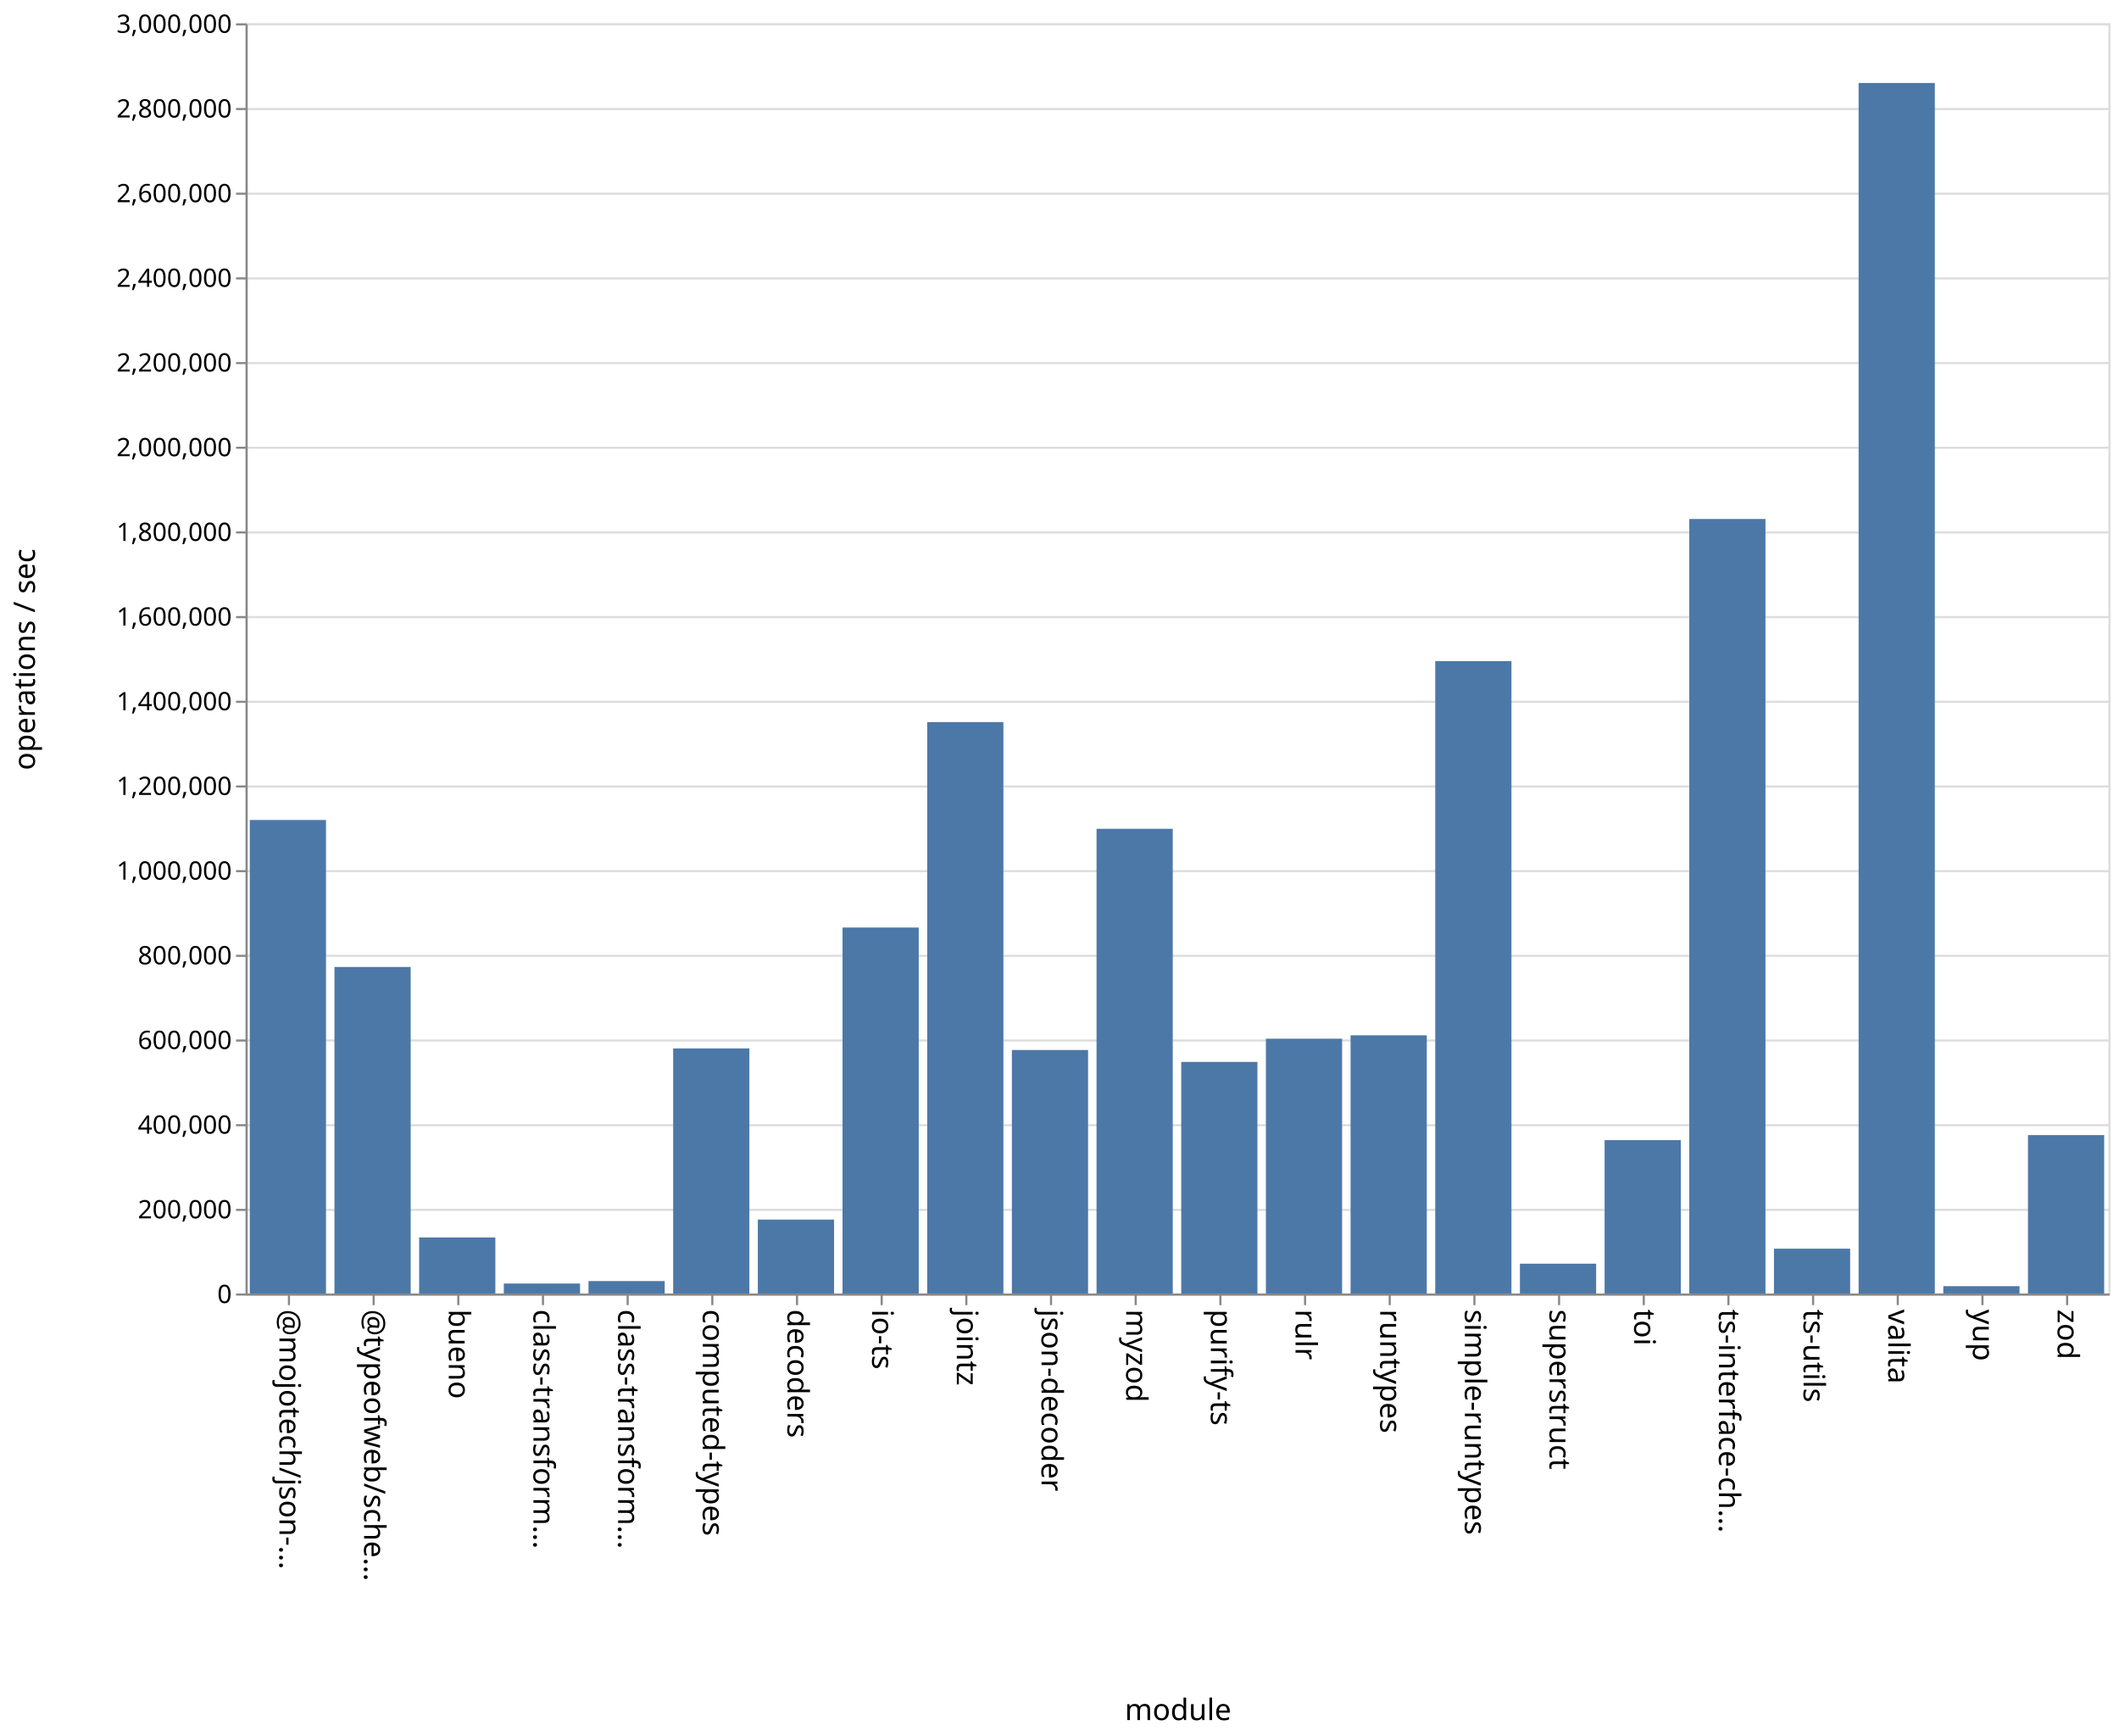
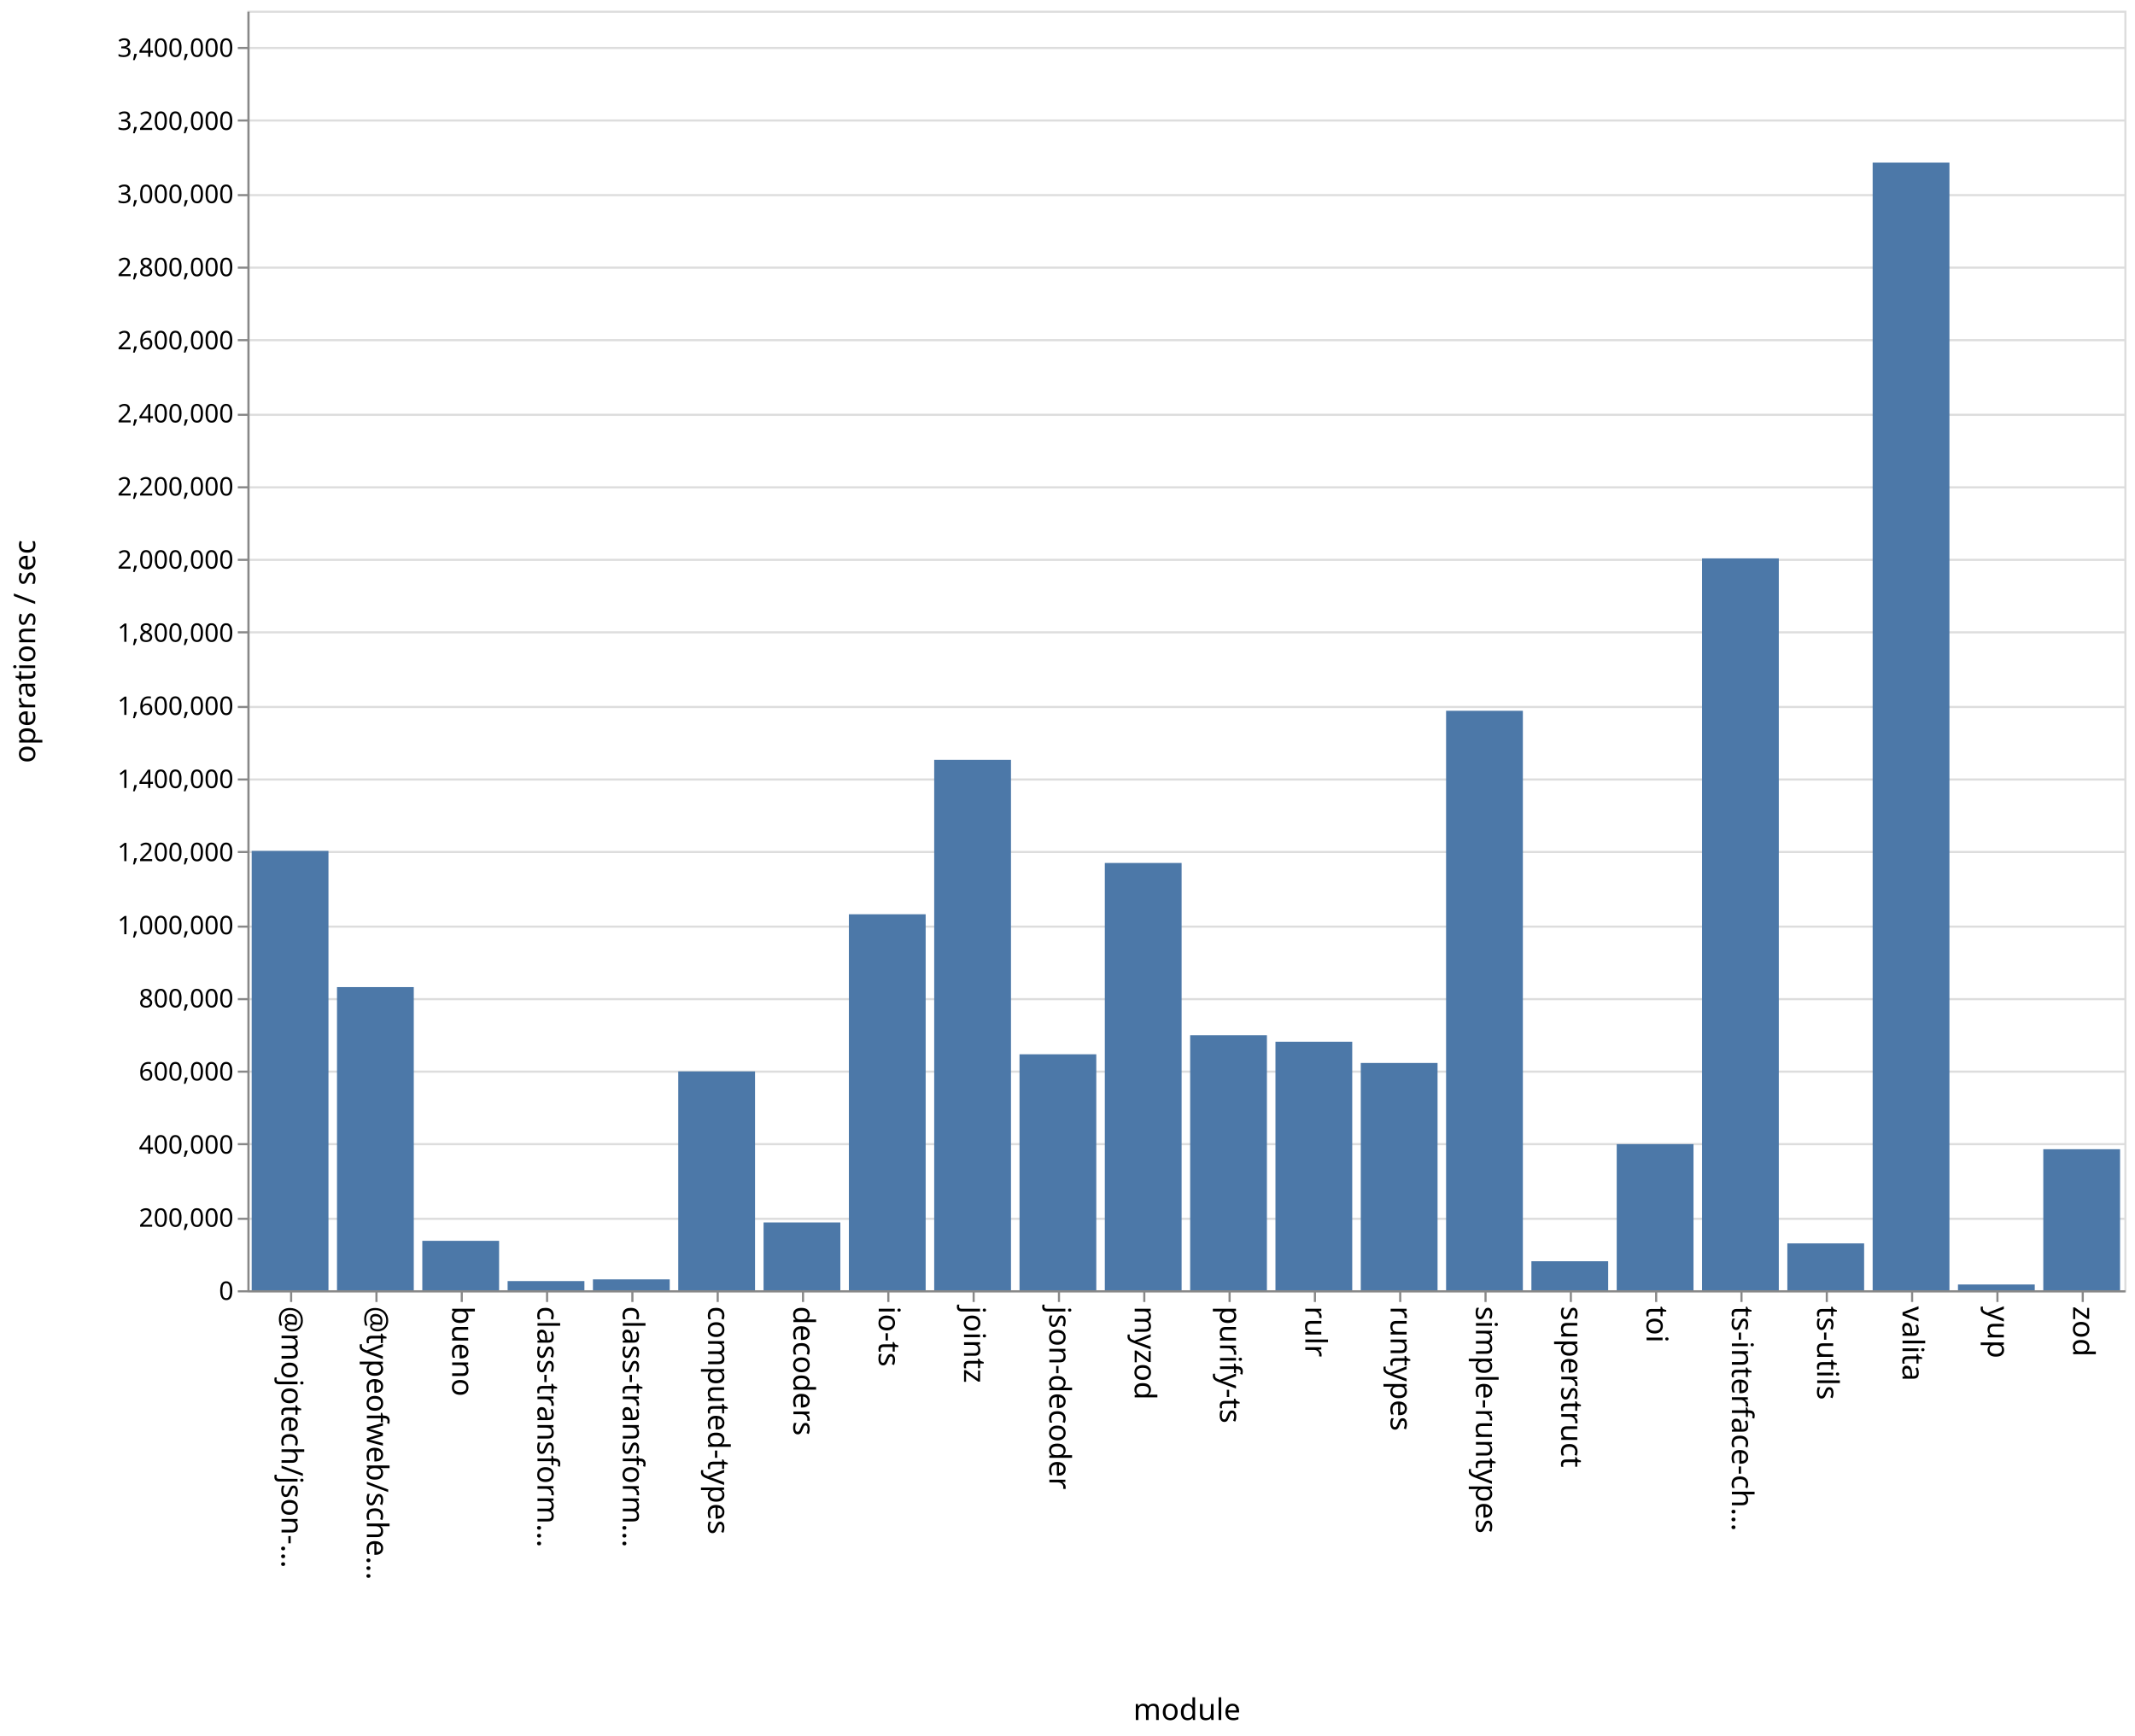
- <svg xmlns="http://www.w3.org/2000/svg" class="marks" width="1001" height="820">
-   <path fill="#fff" d="M0 0h1001v820H0z" />
+ <svg xmlns="http://www.w3.org/2000/svg" class="marks" width="1001" height="814">
+   <path fill="#fff" d="M0 0h1001v814H0z" />
  <g class="mark-group role-frame root" aria-roledescription="group mark container" fill="none" stroke-miterlimit="10">
-     <path class="background" aria-hidden="true" d="M116.5 11.5h880v600h-880Z" stroke="#ddd" />
-     <g class="mark-group role-axis" aria-roledescription="axis" aria-label="Y-axis for a linear scale with values from 0 to 3,000,000">
-       <path class="background" aria-hidden="true" d="M116.5 11.5Z" pointer-events="none" />
+     <path class="background" aria-hidden="true" d="M116.5 5.5h880v600h-880Z" stroke="#ddd" />
+     <g class="mark-group role-axis" aria-roledescription="axis" aria-label="Y-axis for a linear scale with values from 0 to 3,500,000">
+       <path class="background" aria-hidden="true" d="M116.5 5.5Z" pointer-events="none" />
      <g class="mark-rule role-axis-grid" pointer-events="none" stroke="#ddd">
-         <path d="M116.5 611.5h880M116.5 571.5h880M116.5 531.5h880M116.5 491.5h880M116.5 451.5h880M116.5 411.5h880M116.5 371.5h880M116.5 331.5h880M116.5 291.5h880M116.5 251.5h880M116.5 211.5h880M116.5 171.5h880M116.5 131.5h880M116.5 91.5h880M116.5 51.5h880M116.5 11.5h880" />
+         <path d="M116.5 605.5h880M116.5 571.5h880M116.5 536.5h880M116.5 502.5h880M116.5 468.5h880M116.5 434.5h880M116.5 399.5h880M116.5 365.5h880M116.5 331.5h880M116.5 296.5h880M116.5 262.5h880M116.5 228.5h880M116.5 194.5h880M116.5 159.5h880M116.5 125.5h880M116.5 91.5h880M116.5 56.5h880M116.5 22.5h880" />
      </g>
    </g>
    <g pointer-events="none" class="mark-group role-axis" aria-roledescription="axis" aria-label="X-axis titled 'module' for a discrete scale with 22 values: @mojotech/json-type-validation, @typeofweb/schema, bueno, class-transformer-validator-async, class-transformer-validator-sync, ending with zod">
-       <path class="background" aria-hidden="true" d="M116.5 611.5Z" />
+       <path class="background" aria-hidden="true" d="M116.5 605.5Z" />
      <g class="mark-rule role-axis-tick" stroke="#888">
-         <path d="M136.5 611.5v5M176.5 611.5v5M216.5 611.5v5M256.5 611.5v5M296.5 611.5v5M336.5 611.5v5M376.5 611.5v5M416.5 611.5v5M456.5 611.5v5M496.5 611.5v5M536.5 611.5v5M576.5 611.5v5M616.5 611.5v5M656.5 611.5v5M696.5 611.5v5M736.5 611.5v5M776.5 611.5v5M816.5 611.5v5M856.5 611.5v5M896.5 611.5v5M936.5 611.5v5M976.5 611.5v5" />
+         <path d="M136.5 605.5v5M176.5 605.5v5M216.5 605.5v5M256.5 605.5v5M296.5 605.5v5M336.5 605.5v5M376.5 605.5v5M416.5 605.5v5M456.5 605.5v5M496.5 605.5v5M536.5 605.5v5M576.5 605.5v5M616.5 605.5v5M656.5 605.5v5M696.5 605.5v5M736.5 605.5v5M776.5 605.5v5M816.5 605.5v5M856.5 605.5v5M896.5 605.5v5M936.5 605.5v5M976.5 605.5v5" />
      </g>
      <g class="mark-text role-axis-label" font-family="sans-serif" font-size="14" fill="#000">
-         <text transform="rotate(90 -243.25 375.25)">@mojotech/json-…</text>
-         <text transform="rotate(90 -223.25 395.25)">@typeofweb/sche…</text>
-         <text transform="rotate(90 -203.25 415.25)">bueno</text>
-         <text transform="rotate(90 -183.25 435.25)">class-transform…</text>
-         <text transform="rotate(90 -163.25 455.25)">class-transform…</text>
-         <text transform="rotate(90 -143.25 475.25)">computed-types</text>
-         <text transform="rotate(90 -123.25 495.25)">decoders</text>
-         <text transform="rotate(90 -103.25 515.25)">io-ts</text>
-         <text transform="rotate(90 -83.25 535.25)">jointz</text>
-         <text transform="rotate(90 -63.25 555.25)">json-decoder</text>
-         <text transform="rotate(90 -43.25 575.25)">myzod</text>
-         <text transform="rotate(90 -23.25 595.25)">purify-ts</text>
-         <text transform="rotate(90 -3.25 615.25)">rulr</text>
-         <text transform="rotate(90 16.75 635.25)">runtypes</text>
-         <text transform="rotate(90 36.75 655.25)">simple-runtypes</text>
-         <text transform="rotate(90 56.75 675.25)">superstruct</text>
-         <text transform="rotate(90 76.75 695.25)">toi</text>
-         <text transform="rotate(90 96.75 715.25)">ts-interface-ch…</text>
-         <text transform="rotate(90 116.75 735.25)">ts-utils</text>
-         <text transform="rotate(90 136.75 755.25)">valita</text>
-         <text transform="rotate(90 156.75 775.25)">yup</text>
-         <text transform="rotate(90 176.75 795.25)">zod</text>
+         <text transform="rotate(90 -240.25 372.25)">@mojotech/json-…</text>
+         <text transform="rotate(90 -220.25 392.25)">@typeofweb/sche…</text>
+         <text transform="rotate(90 -200.25 412.25)">bueno</text>
+         <text transform="rotate(90 -180.25 432.25)">class-transform…</text>
+         <text transform="rotate(90 -160.25 452.25)">class-transform…</text>
+         <text transform="rotate(90 -140.25 472.25)">computed-types</text>
+         <text transform="rotate(90 -120.25 492.25)">decoders</text>
+         <text transform="rotate(90 -100.25 512.25)">io-ts</text>
+         <text transform="rotate(90 -80.25 532.25)">jointz</text>
+         <text transform="rotate(90 -60.25 552.25)">json-decoder</text>
+         <text transform="rotate(90 -40.25 572.25)">myzod</text>
+         <text transform="rotate(90 -20.25 592.25)">purify-ts</text>
+         <text transform="rotate(90 -.25 612.25)">rulr</text>
+         <text transform="rotate(90 19.75 632.25)">runtypes</text>
+         <text transform="rotate(90 39.75 652.25)">simple-runtypes</text>
+         <text transform="rotate(90 59.75 672.25)">superstruct</text>
+         <text transform="rotate(90 79.75 692.25)">toi</text>
+         <text transform="rotate(90 99.75 712.25)">ts-interface-ch…</text>
+         <text transform="rotate(90 119.75 732.25)">ts-utils</text>
+         <text transform="rotate(90 139.75 752.25)">valita</text>
+         <text transform="rotate(90 159.75 772.25)">yup</text>
+         <text transform="rotate(90 179.75 792.25)">zod</text>
      </g>
-       <path stroke="#888" d="M116.5 611.5h880" class="mark-rule role-axis-domain" />
-       <text text-anchor="middle" transform="translate(556.5 812.5)" font-family="sans-serif" font-size="14" fill="#000" class="mark-text role-axis-title">module</text>
+       <path stroke="#888" d="M116.5 605.5h880" class="mark-rule role-axis-domain" />
+       <text text-anchor="middle" transform="translate(556.5 806.5)" font-family="sans-serif" font-size="14" fill="#000" class="mark-text role-axis-title">module</text>
    </g>
-     <g pointer-events="none" class="mark-group role-axis" aria-roledescription="axis" aria-label="Y-axis titled 'operations / sec' for a linear scale with values from 0 to 3,000,000">
-       <path class="background" aria-hidden="true" d="M116.5 11.5Z" />
+     <g pointer-events="none" class="mark-group role-axis" aria-roledescription="axis" aria-label="Y-axis titled 'operations / sec' for a linear scale with values from 0 to 3,500,000">
+       <path class="background" aria-hidden="true" d="M116.5 5.5Z" />
      <g class="mark-rule role-axis-tick" stroke="#888">
-         <path d="M116.5 611.5h-5M116.5 571.5h-5M116.5 531.5h-5M116.5 491.5h-5M116.5 451.5h-5M116.5 411.5h-5M116.5 371.5h-5M116.5 331.5h-5M116.5 291.5h-5M116.5 251.5h-5M116.5 211.5h-5M116.5 171.5h-5M116.5 131.5h-5M116.5 91.5h-5M116.5 51.5h-5M116.5 11.5h-5" />
+         <path d="M116.5 605.5h-5M116.5 571.5h-5M116.5 536.5h-5M116.5 502.5h-5M116.5 468.5h-5M116.5 434.5h-5M116.5 399.5h-5M116.5 365.5h-5M116.5 331.5h-5M116.5 296.5h-5M116.5 262.5h-5M116.5 228.5h-5M116.5 194.5h-5M116.5 159.5h-5M116.5 125.5h-5M116.5 91.5h-5M116.5 56.5h-5M116.5 22.5h-5" />
      </g>
      <g class="mark-text role-axis-label" text-anchor="end" font-family="sans-serif" font-size="12" fill="#000">
-         <text transform="translate(109.5 615.5)">0</text>
-         <text transform="translate(109.5 575.5)">200,000</text>
-         <text transform="translate(109.5 535.5)">400,000</text>
-         <text transform="translate(109.5 495.5)">600,000</text>
-         <text transform="translate(109.5 455.5)">800,000</text>
-         <text transform="translate(109.5 415.5)">1,000,000</text>
-         <text transform="translate(109.5 375.5)">1,200,000</text>
-         <text transform="translate(109.5 335.5)">1,400,000</text>
-         <text transform="translate(109.5 295.5)">1,600,000</text>
-         <text transform="translate(109.5 255.5)">1,800,000</text>
-         <text transform="translate(109.5 215.5)">2,000,000</text>
-         <text transform="translate(109.5 175.5)">2,200,000</text>
-         <text transform="translate(109.5 135.5)">2,400,000</text>
-         <text transform="translate(109.5 95.5)">2,600,000</text>
-         <text transform="translate(109.5 55.5)">2,800,000</text>
-         <text transform="translate(109.5 15.5)">3,000,000</text>
+         <text transform="translate(109.5 609.5)">0</text>
+         <text transform="translate(109.5 575.214)">200,000</text>
+         <text transform="translate(109.5 540.929)">400,000</text>
+         <text transform="translate(109.5 506.643)">600,000</text>
+         <text transform="translate(109.5 472.357)">800,000</text>
+         <text transform="translate(109.5 438.071)">1,000,000</text>
+         <text transform="translate(109.5 403.786)">1,200,000</text>
+         <text transform="translate(109.5 369.5)">1,400,000</text>
+         <text transform="translate(109.5 335.214)">1,600,000</text>
+         <text transform="translate(109.5 300.929)">1,800,000</text>
+         <text transform="translate(109.5 266.643)">2,000,000</text>
+         <text transform="translate(109.5 232.357)">2,200,000</text>
+         <text transform="translate(109.5 198.071)">2,400,000</text>
+         <text transform="translate(109.5 163.786)">2,600,000</text>
+         <text transform="translate(109.5 129.5)">2,800,000</text>
+         <text transform="translate(109.5 95.214)">3,000,000</text>
+         <text transform="translate(109.5 60.929)">3,200,000</text>
+         <text transform="translate(109.5 26.643)">3,400,000</text>
      </g>
-       <path stroke="#888" d="M116.5 611.5v-600" class="mark-rule role-axis-domain" />
-       <text text-anchor="middle" transform="rotate(-90 164 147.5)" font-family="sans-serif" font-size="14" fill="#000" class="mark-text role-axis-title">operations / sec</text>
+       <path stroke="#888" d="M116.5 605.5V5.5" class="mark-rule role-axis-domain" />
+       <text text-anchor="middle" transform="rotate(-90 161 144.5)" font-family="sans-serif" font-size="14" fill="#000" class="mark-text role-axis-title">operations / sec</text>
    </g>
    <g class="mark-rect role-mark marks" aria-roledescription="rect mark container" fill="#4c78a8">
-       <path d="M198 584.53h36V611h-36ZM238 606.292h36V611h-36ZM278 605.13h36V611h-36ZM318 495.231h36V611h-36ZM358 576.087h36V611h-36ZM398 438.135h36V611h-36ZM438 341.097h36V611h-36ZM478 495.977h36V611h-36ZM118 387.327h36V611h-36ZM518 391.493h36V611h-36ZM558 501.607h36V611h-36ZM598 490.643h36V611h-36ZM638 489.046h36V611h-36ZM678 312.307h36V611h-36ZM718 596.919h36V611h-36ZM758 538.556h36V611h-36ZM798 245.15h36V611h-36ZM838 589.83h36V611h-36ZM158 456.76h36V611h-36ZM878 39.198h36V611h-36ZM918 607.537h36V611h-36ZM958 536.176h36V611h-36Z" />
+       <path d="M198 581.824h36V605h-36ZM238 600.7h36v4.3h-36ZM278 599.898h36V605h-36ZM318 502.39h36V605h-36ZM358 573.198h36V605h-36ZM398 428.701h36V605h-36ZM438 356.287h36V605h-36ZM478 494.353h36V605h-36ZM118 398.981h36V605h-36ZM518 404.646h36V605h-36ZM558 485.397h36V605h-36ZM598 488.468h36V605h-36ZM638 498.422h36V605h-36ZM678 333.288h36V605h-36ZM718 591.395h36V605h-36ZM758 536.481h36V605h-36ZM798 261.826h36V605h-36ZM838 583.03h36V605h-36ZM158 462.85h36V605h-36ZM878 76.254h36V605h-36ZM918 602.298h36V605h-36ZM958 538.87h36V605h-36Z" />
    </g>
  </g>
</svg>
